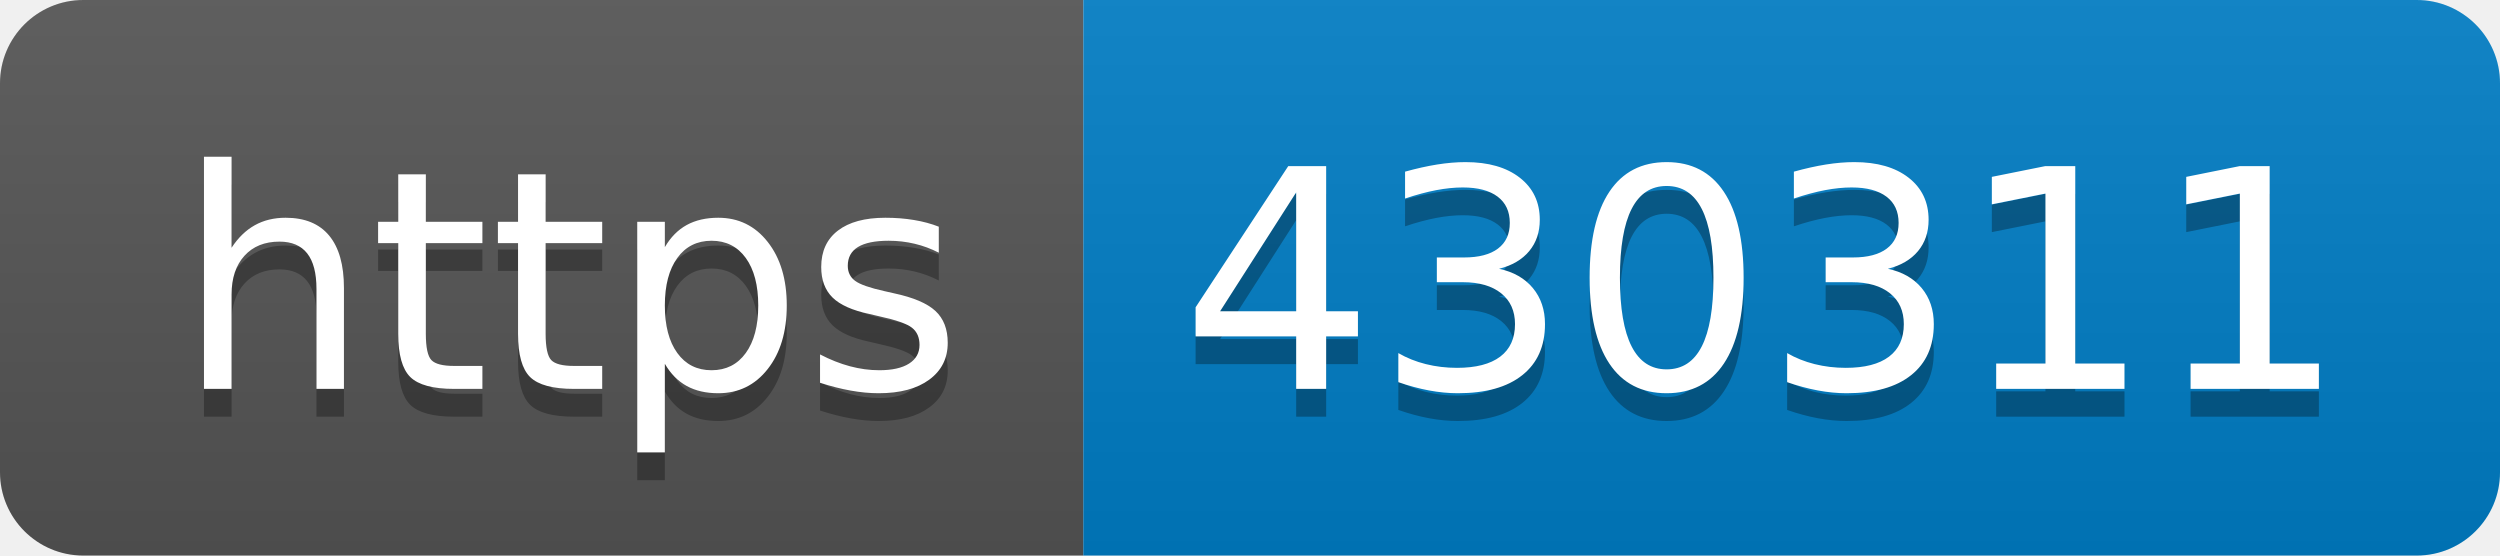
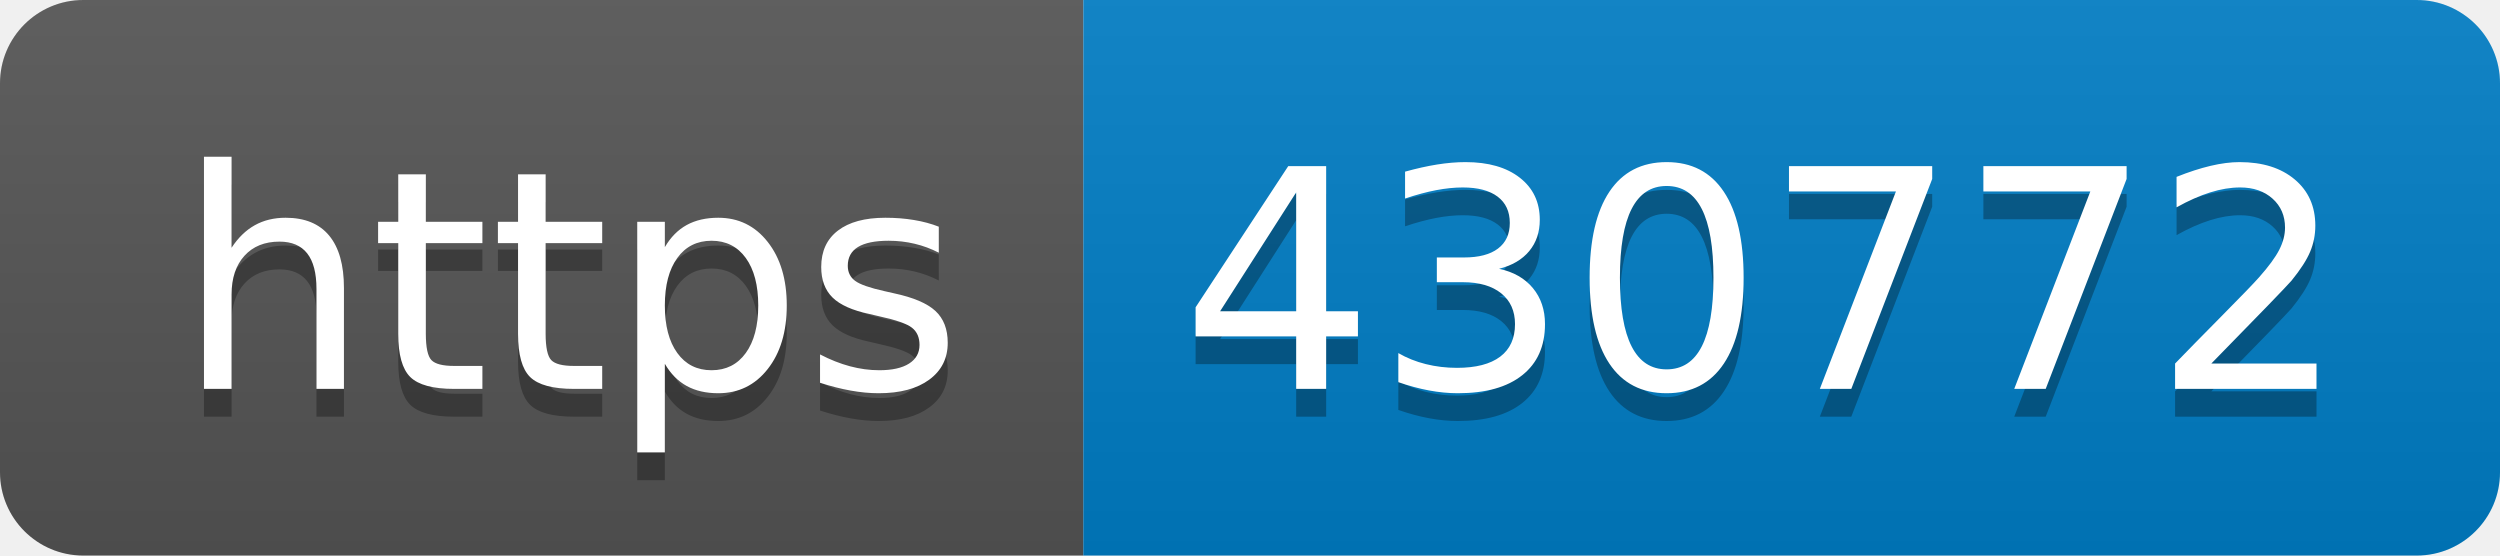
- <svg xmlns="http://www.w3.org/2000/svg" width="90" height="20" role="img" aria-label="https: 430311">
+ <svg xmlns="http://www.w3.org/2000/svg" width="90" height="20" role="img" aria-label="https: 430772">
  <linearGradient id="s" x2="0" y2="100%">
    <stop offset="0" stop-color="#bbb" stop-opacity=".1" />
    <stop offset="1" stop-opacity=".1" />
  </linearGradient>
  <clipPath id="r">
    <rect width="90" height="20" rx="3" fill="#fff" />
  </clipPath>
  <g clip-path="url(#r)">
    <rect width="39" height="20" fill="#555" />
    <rect x="39" width="51" height="20" fill="#007ec6" />
    <rect width="90" height="20" fill="url(#s)" />
  </g>
  <g fill="#fff" text-anchor="middle" font-family="Verdana,Geneva,DejaVu Sans,sans-serif" text-rendering="geometricPrecision" font-size="110">
    <text aria-hidden="true" x="205" y="150" fill="#010101" fill-opacity=".3" transform="scale(.1)" textLength="290">https</text>
    <text x="205" y="140" transform="scale(.1)" fill="#fff" textLength="290">https</text>
-     <text aria-hidden="true" x="635" y="150" fill="#010101" fill-opacity=".3" transform="scale(.1)" textLength="410">430311</text>
-     <text x="635" y="140" transform="scale(.1)" fill="#fff" textLength="410">430311</text>
+     <text aria-hidden="true" x="635" y="150" fill="#010101" fill-opacity=".3" transform="scale(.1)" textLength="410">430772</text>
+     <text x="635" y="140" transform="scale(.1)" fill="#fff" textLength="410">430772</text>
  </g>
</svg>
